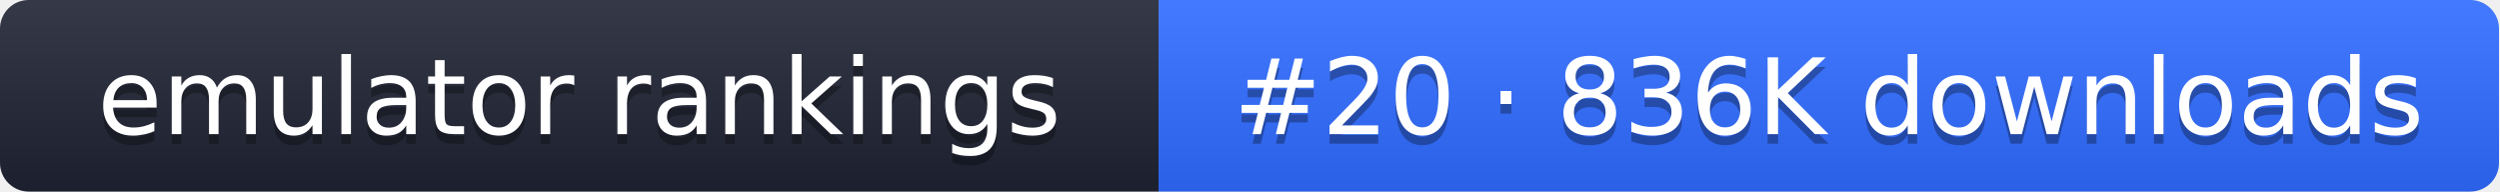
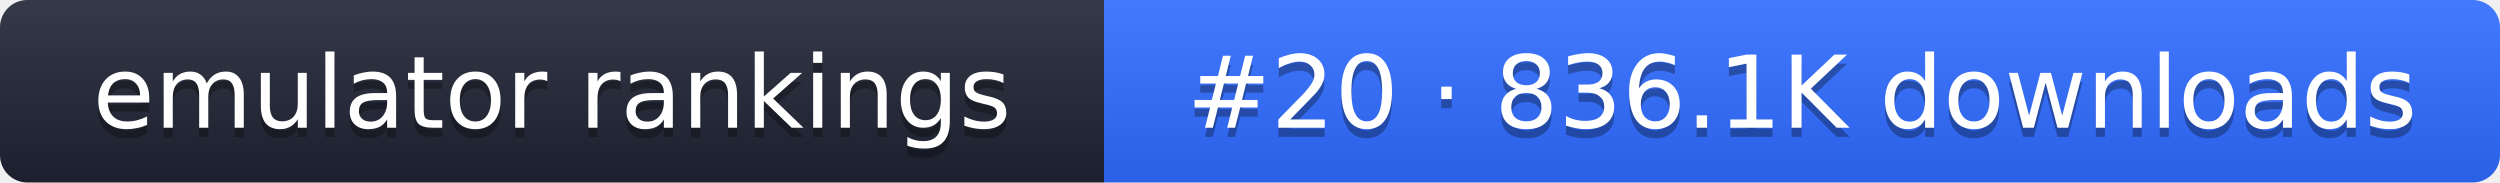
- <svg xmlns="http://www.w3.org/2000/svg" width="261" height="20" role="img" aria-label="emulator rankings: #20 · 836K downloads">
+ <svg xmlns="http://www.w3.org/2000/svg" width="274" height="20" role="img" aria-label="emulator rankings: #20 · 836.1K downloads">
  <linearGradient id="g" x2="0" y2="100%">
    <stop offset="0" stop-color="#fff" stop-opacity=".1" />
    <stop offset="1" stop-opacity=".1" />
  </linearGradient>
  <clipPath id="r">
-     <rect width="261" height="20" rx="3" fill="#fff" />
+     <rect width="274" height="20" rx="3" fill="#fff" />
  </clipPath>
  <g clip-path="url(#r)">
    <rect width="121" height="20" fill="#1f2433" />
-     <rect x="121" width="140" height="20" fill="#2f6bff" />
-     <rect width="261" height="20" fill="url(#g)" />
+     <rect x="121" width="153" height="20" fill="#2f6bff" />
+     <rect width="274" height="20" fill="url(#g)" />
  </g>
  <g fill="#fff" text-anchor="middle" font-family="Verdana,DejaVu Sans,sans-serif" font-size="11">
    <text x="60.5" y="15" fill="#010101" fill-opacity=".3">emulator rankings</text>
    <text x="60.5" y="14">emulator rankings</text>
-     <text x="191" y="15" fill="#010101" fill-opacity=".3">#20 · 836K downloads</text>
-     <text x="191" y="14">#20 · 836K downloads</text>
+     <text x="197.5" y="15" fill="#010101" fill-opacity=".3">#20 · 836.1K downloads</text>
+     <text x="197.5" y="14">#20 · 836.1K downloads</text>
  </g>
</svg>
